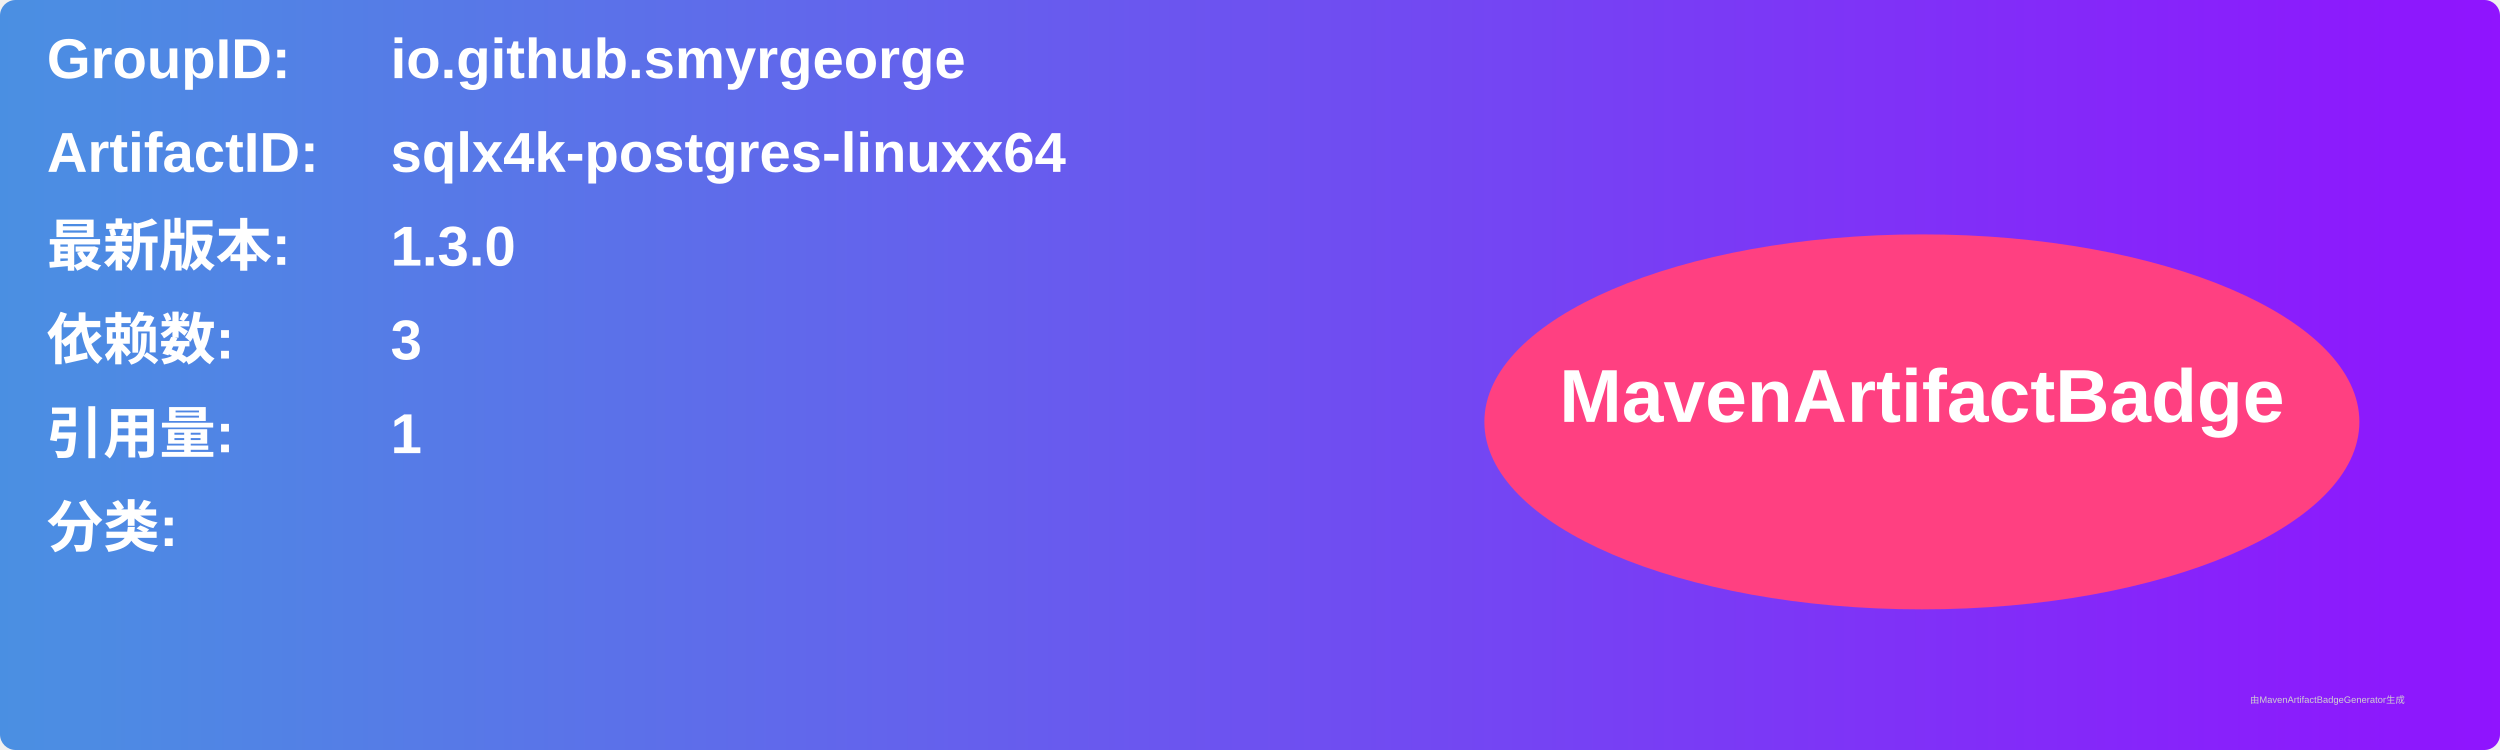
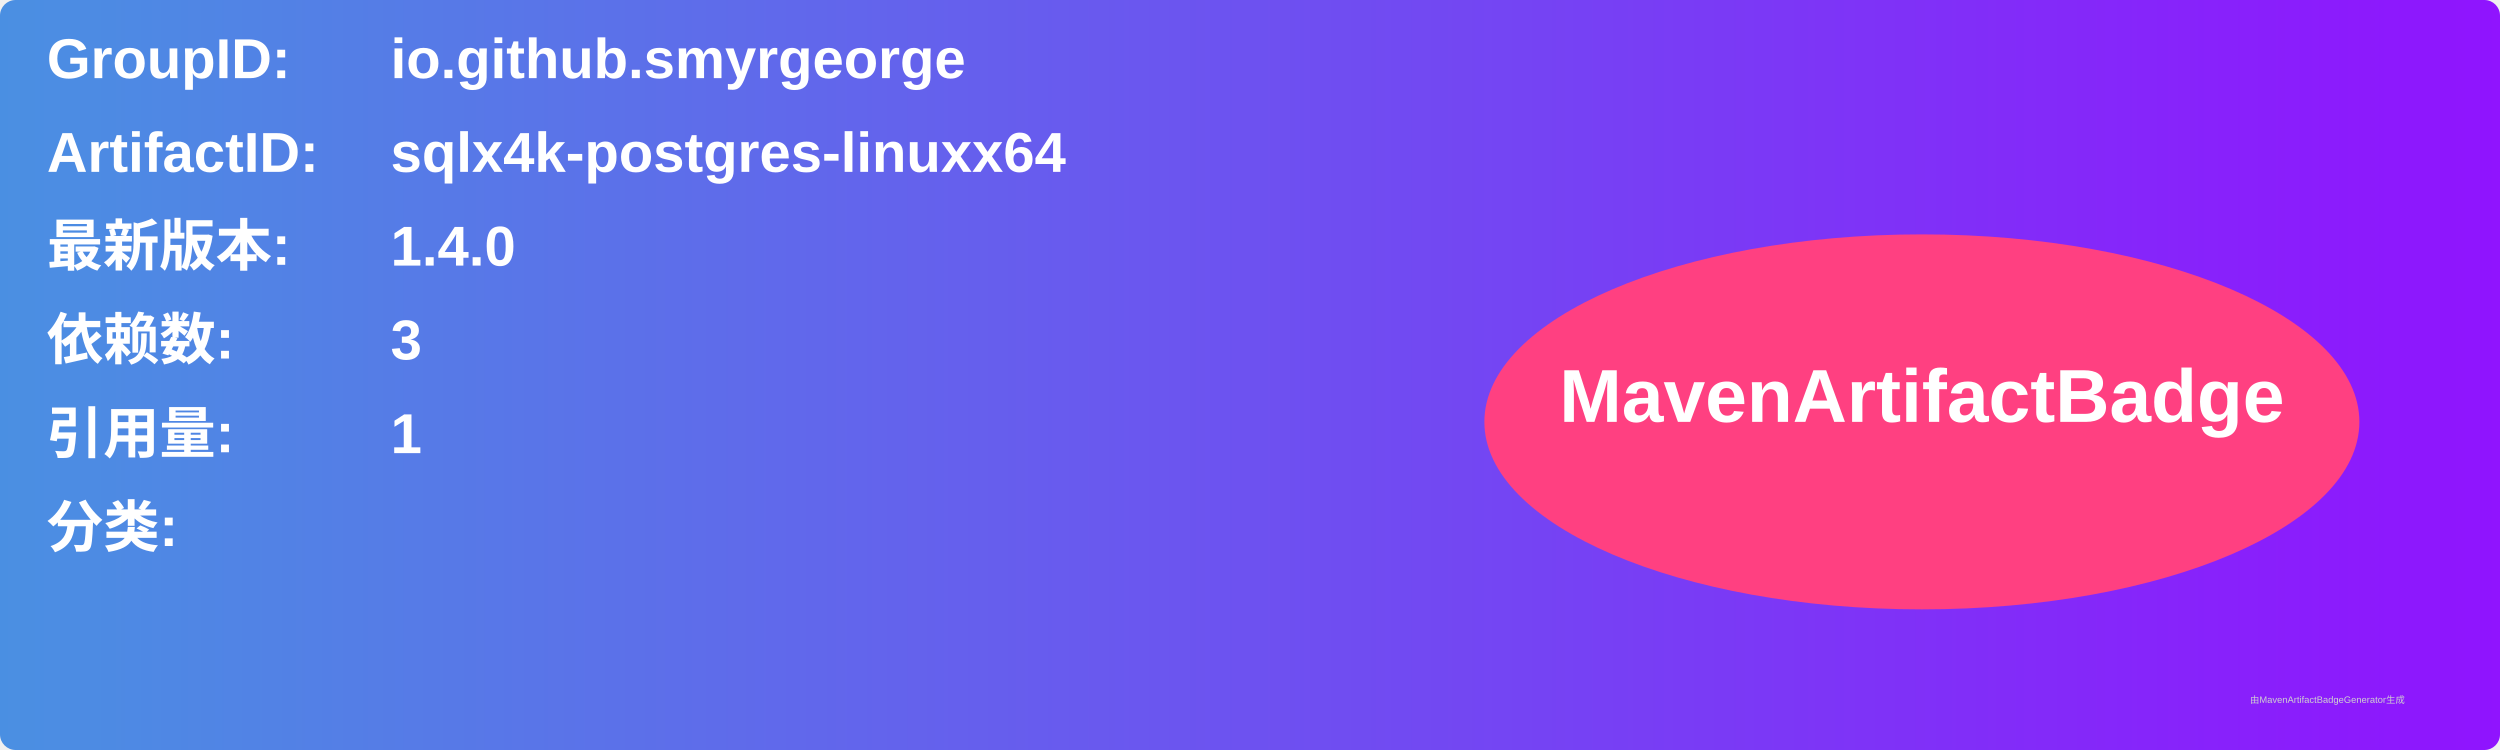
<svg xmlns="http://www.w3.org/2000/svg" width="800" height="240" viewBox="0 0 800 240">
  <linearGradient id="grad" x1="0%" y1="0%" x2="100%" y2="0%">
    <stop offset="0%" stop-color="#4a90e2" />
    <stop offset="100%" stop-color="#9013fe" />
  </linearGradient>
  <rect width="100%" height="100%" rx="5" ry="5" fill="url(#grad)" />
  <g transform="translate(15, 15)">
    <text x="0" y="10" font-family="Arial" font-size="18" fill="white" font-weight="bold" width="260">GroupID:</text>
    <text x="110" y="10" font-family="Arial" font-size="18" fill="white" font-weight="bold" width="460">io.github.smyrgeorge</text>
    <text x="0" y="40" font-family="Arial" font-size="18" fill="white" font-weight="bold" width="260">ArtifactID:</text>
    <text x="110" y="40" font-family="Arial" font-size="18" fill="white" font-weight="bold" width="460">sqlx4k-postgres-linuxx64</text>
    <text x="0" y="70" font-family="Arial" font-size="18" fill="white" font-weight="bold">最新版本:</text>
    <text x="110" y="70" font-family="Arial" font-size="18" fill="white" font-weight="bold">
-       <tspan font-weight="bold">1.3.0</tspan>
+       <tspan font-weight="bold">1.4.0</tspan>
    </text>
    <text x="0" y="100" font-family="Arial" font-size="18" fill="white" font-weight="bold">依赖数: </text>
    <text x="110" y="100" font-family="Arial" font-size="18" fill="white">
      <tspan font-weight="bold">3</tspan>
    </text>
    <text x="0" y="130" font-family="Arial" font-size="18" fill="white" font-weight="bold">引用量: </text>
    <text x="110" y="130" font-family="Arial" font-size="18" fill="white">
      <tspan font-weight="bold">1</tspan>
    </text>
    <text x="0" y="160" font-family="Arial" font-size="18" fill="white" font-weight="bold">分类:</text>
    <text x="10" y="190" font-family="Arial" font-size="10" fill="white">
      <tspan font-weight="bold" />
    </text>
    <ellipse cx="600" cy="120" rx="140" ry="60" fill="#ff4081" />
    <text x="600" y="120" text-anchor="middle" font-family="Arial" font-size="24" fill="white" font-weight="bold">MavenArtifactBadge</text>
  </g>
  <text x="720" y="225" font-family="Arial" font-size="3" fill="#d0d0d0">由MavenArtifactBadgeGenerator生成</text>
</svg>
